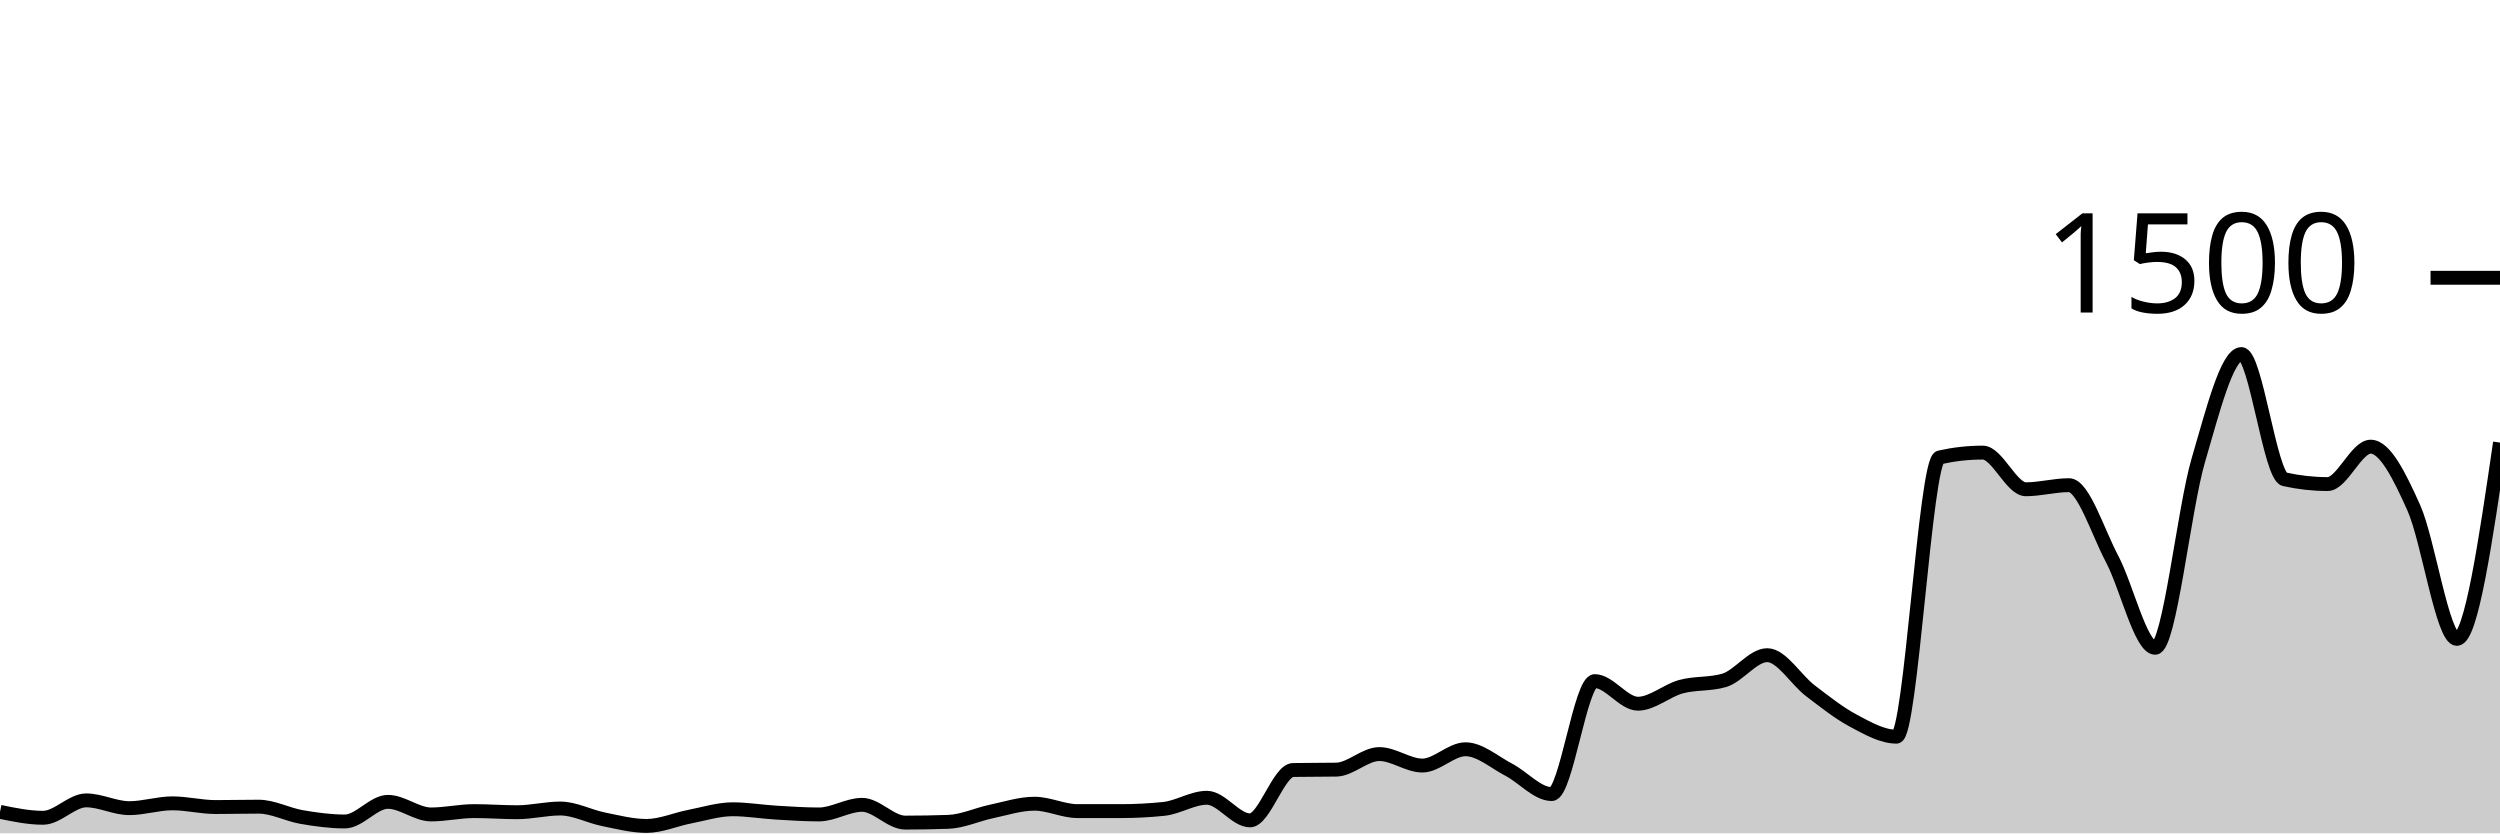
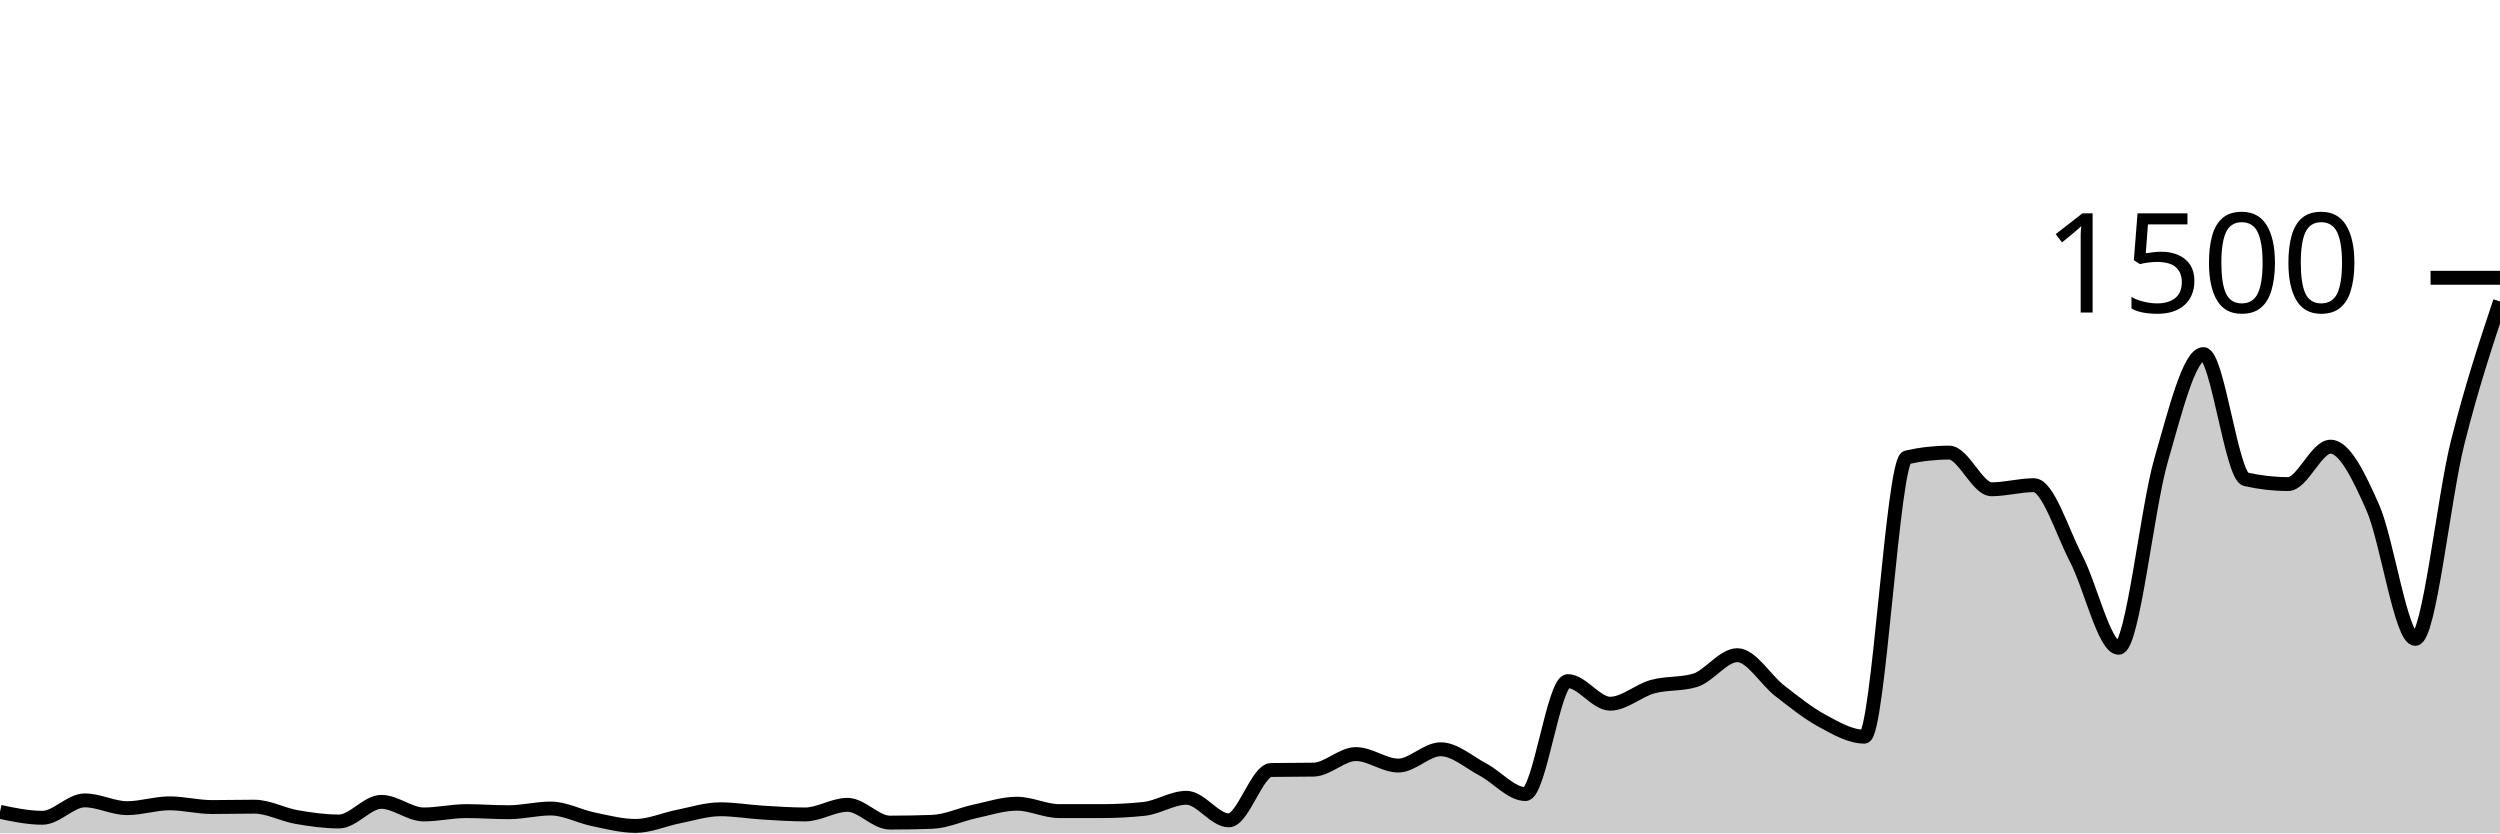
<svg xmlns="http://www.w3.org/2000/svg" viewBox="0 0 180 60">
  <g transform="translate(0,20)">
-     <path class="area" fill="rgba(0, 0, 0, 0.2)" d="M0,38.453C1.034,38.667,2.069,38.88,3.103,38.88C4.138,38.88,5.172,37.627,6.207,37.627C7.241,37.627,8.276,38.187,9.31,38.187C10.345,38.187,11.379,37.84,12.414,37.84C13.448,37.84,14.483,38.107,15.517,38.107C16.552,38.107,17.586,38.08,18.621,38.08C19.655,38.08,20.69,38.649,21.724,38.827C22.759,39.004,23.793,39.147,24.828,39.147C25.862,39.147,26.897,37.733,27.931,37.733C28.966,37.733,30,38.64,31.034,38.64C32.069,38.64,33.103,38.4,34.138,38.4C35.172,38.4,36.207,38.48,37.241,38.48C38.276,38.48,39.31,38.213,40.345,38.213C41.379,38.213,42.414,38.778,43.448,38.987C44.483,39.196,45.517,39.467,46.552,39.467C47.586,39.467,48.621,39,49.655,38.8C50.69,38.6,51.724,38.267,52.759,38.267C53.793,38.267,54.828,38.444,55.862,38.507C56.897,38.569,57.931,38.64,58.966,38.64C60,38.64,61.034,37.947,62.069,37.947C63.103,37.947,64.138,39.227,65.172,39.227C66.207,39.227,67.241,39.209,68.276,39.173C69.31,39.138,70.345,38.644,71.379,38.427C72.414,38.209,73.448,37.867,74.483,37.867C75.517,37.867,76.552,38.4,77.586,38.4C78.621,38.4,79.655,38.4,80.69,38.4C81.724,38.4,82.759,38.347,83.793,38.24C84.828,38.133,85.862,37.44,86.897,37.44C87.931,37.44,88.966,39.067,90,39.067C91.034,39.067,92.069,35.458,93.103,35.44C94.138,35.422,95.172,35.431,96.207,35.413C97.241,35.396,98.276,34.293,99.31,34.293C100.345,34.293,101.379,35.12,102.414,35.12C103.448,35.12,104.483,33.947,105.517,33.947C106.552,33.947,107.586,34.876,108.621,35.413C109.655,35.951,110.69,37.173,111.724,37.173C112.759,37.173,113.793,29.04,114.828,29.04C115.862,29.04,116.897,30.667,117.931,30.667C118.966,30.667,120,29.72,121.034,29.44C122.069,29.16,123.103,29.289,124.138,28.987C125.172,28.684,126.207,27.173,127.241,27.173C128.276,27.173,129.31,28.947,130.345,29.733C131.379,30.52,132.414,31.342,133.448,31.893C134.483,32.444,135.517,33.04,136.552,33.04C137.586,33.04,138.621,13.164,139.655,12.933C140.69,12.702,141.724,12.587,142.759,12.587C143.793,12.587,144.828,15.227,145.862,15.227C146.897,15.227,147.931,14.933,148.966,14.933C150,14.933,151.034,18.289,152.069,20.24C153.103,22.191,154.138,26.64,155.172,26.64C156.207,26.64,157.241,16.671,158.276,13.147C159.31,9.622,160.345,5.493,161.379,5.493C162.414,5.493,163.448,14.276,164.483,14.507C165.517,14.738,166.552,14.853,167.586,14.853C168.621,14.853,169.655,12.16,170.69,12.16C171.724,12.16,172.759,14.253,173.793,16.56C174.828,18.867,175.862,26,176.897,26C177.931,26,178.966,18.933,180,11.867L180,40C178.966,40,177.931,40,176.897,40C175.862,40,174.828,40,173.793,40C172.759,40,171.724,40,170.69,40C169.655,40,168.621,40,167.586,40C166.552,40,165.517,40,164.483,40C163.448,40,162.414,40,161.379,40C160.345,40,159.31,40,158.276,40C157.241,40,156.207,40,155.172,40C154.138,40,153.103,40,152.069,40C151.034,40,150,40,148.966,40C147.931,40,146.897,40,145.862,40C144.828,40,143.793,40,142.759,40C141.724,40,140.69,40,139.655,40C138.621,40,137.586,40,136.552,40C135.517,40,134.483,40,133.448,40C132.414,40,131.379,40,130.345,40C129.31,40,128.276,40,127.241,40C126.207,40,125.172,40,124.138,40C123.103,40,122.069,40,121.034,40C120,40,118.966,40,117.931,40C116.897,40,115.862,40,114.828,40C113.793,40,112.759,40,111.724,40C110.69,40,109.655,40,108.621,40C107.586,40,106.552,40,105.517,40C104.483,40,103.448,40,102.414,40C101.379,40,100.345,40,99.31,40C98.276,40,97.241,40,96.207,40C95.172,40,94.138,40,93.103,40C92.069,40,91.034,40,90,40C88.966,40,87.931,40,86.897,40C85.862,40,84.828,40,83.793,40C82.759,40,81.724,40,80.69,40C79.655,40,78.621,40,77.586,40C76.552,40,75.517,40,74.483,40C73.448,40,72.414,40,71.379,40C70.345,40,69.31,40,68.276,40C67.241,40,66.207,40,65.172,40C64.138,40,63.103,40,62.069,40C61.034,40,60,40,58.966,40C57.931,40,56.897,40,55.862,40C54.828,40,53.793,40,52.759,40C51.724,40,50.69,40,49.655,40C48.621,40,47.586,40,46.552,40C45.517,40,44.483,40,43.448,40C42.414,40,41.379,40,40.345,40C39.31,40,38.276,40,37.241,40C36.207,40,35.172,40,34.138,40C33.103,40,32.069,40,31.034,40C30,40,28.966,40,27.931,40C26.897,40,25.862,40,24.828,40C23.793,40,22.759,40,21.724,40C20.69,40,19.655,40,18.621,40C17.586,40,16.552,40,15.517,40C14.483,40,13.448,40,12.414,40C11.379,40,10.345,40,9.31,40C8.276,40,7.241,40,6.207,40C5.172,40,4.138,40,3.103,40C2.069,40,1.034,40,0,40Z" />
-     <path class="line" stroke="black" fill="none" d="M0,38.453C1.034,38.667,2.069,38.88,3.103,38.88C4.138,38.88,5.172,37.627,6.207,37.627C7.241,37.627,8.276,38.187,9.31,38.187C10.345,38.187,11.379,37.84,12.414,37.84C13.448,37.84,14.483,38.107,15.517,38.107C16.552,38.107,17.586,38.08,18.621,38.08C19.655,38.08,20.69,38.649,21.724,38.827C22.759,39.004,23.793,39.147,24.828,39.147C25.862,39.147,26.897,37.733,27.931,37.733C28.966,37.733,30,38.64,31.034,38.64C32.069,38.64,33.103,38.4,34.138,38.4C35.172,38.4,36.207,38.48,37.241,38.48C38.276,38.48,39.31,38.213,40.345,38.213C41.379,38.213,42.414,38.778,43.448,38.987C44.483,39.196,45.517,39.467,46.552,39.467C47.586,39.467,48.621,39,49.655,38.8C50.69,38.6,51.724,38.267,52.759,38.267C53.793,38.267,54.828,38.444,55.862,38.507C56.897,38.569,57.931,38.64,58.966,38.64C60,38.64,61.034,37.947,62.069,37.947C63.103,37.947,64.138,39.227,65.172,39.227C66.207,39.227,67.241,39.209,68.276,39.173C69.31,39.138,70.345,38.644,71.379,38.427C72.414,38.209,73.448,37.867,74.483,37.867C75.517,37.867,76.552,38.4,77.586,38.4C78.621,38.4,79.655,38.4,80.69,38.4C81.724,38.4,82.759,38.347,83.793,38.24C84.828,38.133,85.862,37.44,86.897,37.44C87.931,37.44,88.966,39.067,90,39.067C91.034,39.067,92.069,35.458,93.103,35.44C94.138,35.422,95.172,35.431,96.207,35.413C97.241,35.396,98.276,34.293,99.31,34.293C100.345,34.293,101.379,35.12,102.414,35.12C103.448,35.12,104.483,33.947,105.517,33.947C106.552,33.947,107.586,34.876,108.621,35.413C109.655,35.951,110.69,37.173,111.724,37.173C112.759,37.173,113.793,29.04,114.828,29.04C115.862,29.04,116.897,30.667,117.931,30.667C118.966,30.667,120,29.72,121.034,29.44C122.069,29.16,123.103,29.289,124.138,28.987C125.172,28.684,126.207,27.173,127.241,27.173C128.276,27.173,129.31,28.947,130.345,29.733C131.379,30.52,132.414,31.342,133.448,31.893C134.483,32.444,135.517,33.04,136.552,33.04C137.586,33.04,138.621,13.164,139.655,12.933C140.69,12.702,141.724,12.587,142.759,12.587C143.793,12.587,144.828,15.227,145.862,15.227C146.897,15.227,147.931,14.933,148.966,14.933C150,14.933,151.034,18.289,152.069,20.24C153.103,22.191,154.138,26.64,155.172,26.64C156.207,26.64,157.241,16.671,158.276,13.147C159.31,9.622,160.345,5.493,161.379,5.493C162.414,5.493,163.448,14.276,164.483,14.507C165.517,14.738,166.552,14.853,167.586,14.853C168.621,14.853,169.655,12.16,170.69,12.16C171.724,12.16,172.759,14.253,173.793,16.56C174.828,18.867,175.862,26,176.897,26C177.931,26,178.966,18.933,180,11.867" />
+     <path class="area" fill="rgba(0, 0, 0, 0.2)" d="M0,38.453C1.017,38.667,2.034,38.88,3.051,38.88C4.068,38.88,5.085,37.627,6.102,37.627C7.119,37.627,8.136,38.187,9.153,38.187C10.169,38.187,11.186,37.84,12.203,37.84C13.22,37.84,14.237,38.107,15.254,38.107C16.271,38.107,17.288,38.08,18.305,38.08C19.322,38.08,20.339,38.649,21.356,38.827C22.373,39.004,23.39,39.147,24.407,39.147C25.424,39.147,26.441,37.733,27.458,37.733C28.475,37.733,29.492,38.64,30.508,38.64C31.525,38.64,32.542,38.4,33.559,38.4C34.576,38.4,35.593,38.48,36.61,38.48C37.627,38.48,38.644,38.213,39.661,38.213C40.678,38.213,41.695,38.778,42.712,38.987C43.729,39.196,44.746,39.467,45.763,39.467C46.78,39.467,47.797,39,48.814,38.8C49.831,38.6,50.847,38.267,51.864,38.267C52.881,38.267,53.898,38.444,54.915,38.507C55.932,38.569,56.949,38.64,57.966,38.64C58.983,38.64,60,37.947,61.017,37.947C62.034,37.947,63.051,39.227,64.068,39.227C65.085,39.227,66.102,39.209,67.119,39.173C68.136,39.138,69.153,38.644,70.169,38.427C71.186,38.209,72.203,37.867,73.22,37.867C74.237,37.867,75.254,38.4,76.271,38.4C77.288,38.4,78.305,38.4,79.322,38.4C80.339,38.4,81.356,38.347,82.373,38.24C83.39,38.133,84.407,37.44,85.424,37.44C86.441,37.44,87.458,39.067,88.475,39.067C89.492,39.067,90.508,35.458,91.525,35.44C92.542,35.422,93.559,35.431,94.576,35.413C95.593,35.396,96.61,34.293,97.627,34.293C98.644,34.293,99.661,35.12,100.678,35.12C101.695,35.12,102.712,33.947,103.729,33.947C104.746,33.947,105.763,34.876,106.78,35.413C107.797,35.951,108.814,37.173,109.831,37.173C110.847,37.173,111.864,29.04,112.881,29.04C113.898,29.04,114.915,30.667,115.932,30.667C116.949,30.667,117.966,29.72,118.983,29.44C120,29.16,121.017,29.289,122.034,28.987C123.051,28.684,124.068,27.173,125.085,27.173C126.102,27.173,127.119,28.947,128.136,29.733C129.153,30.52,130.169,31.342,131.186,31.893C132.203,32.444,133.22,33.04,134.237,33.04C135.254,33.04,136.271,13.164,137.288,12.933C138.305,12.702,139.322,12.587,140.339,12.587C141.356,12.587,142.373,15.227,143.39,15.227C144.407,15.227,145.424,14.933,146.441,14.933C147.458,14.933,148.475,18.289,149.492,20.24C150.508,22.191,151.525,26.64,152.542,26.64C153.559,26.64,154.576,16.671,155.593,13.147C156.61,9.622,157.627,5.493,158.644,5.493C159.661,5.493,160.678,14.276,161.695,14.507C162.712,14.738,163.729,14.853,164.746,14.853C165.763,14.853,166.78,12.16,167.797,12.16C168.814,12.16,169.831,14.253,170.847,16.56C171.864,18.867,172.881,26,173.898,26C174.915,26,175.932,15.916,176.949,11.867C177.966,7.818,178.983,4.762,180,1.707L180,40C178.983,40,177.966,40,176.949,40C175.932,40,174.915,40,173.898,40C172.881,40,171.864,40,170.847,40C169.831,40,168.814,40,167.797,40C166.78,40,165.763,40,164.746,40C163.729,40,162.712,40,161.695,40C160.678,40,159.661,40,158.644,40C157.627,40,156.61,40,155.593,40C154.576,40,153.559,40,152.542,40C151.525,40,150.508,40,149.492,40C148.475,40,147.458,40,146.441,40C145.424,40,144.407,40,143.39,40C142.373,40,141.356,40,140.339,40C139.322,40,138.305,40,137.288,40C136.271,40,135.254,40,134.237,40C133.22,40,132.203,40,131.186,40C130.169,40,129.153,40,128.136,40C127.119,40,126.102,40,125.085,40C124.068,40,123.051,40,122.034,40C121.017,40,120,40,118.983,40C117.966,40,116.949,40,115.932,40C114.915,40,113.898,40,112.881,40C111.864,40,110.847,40,109.831,40C108.814,40,107.797,40,106.78,40C105.763,40,104.746,40,103.729,40C102.712,40,101.695,40,100.678,40C99.661,40,98.644,40,97.627,40C96.61,40,95.593,40,94.576,40C93.559,40,92.542,40,91.525,40C90.508,40,89.492,40,88.475,40C87.458,40,86.441,40,85.424,40C84.407,40,83.39,40,82.373,40C81.356,40,80.339,40,79.322,40C78.305,40,77.288,40,76.271,40C75.254,40,74.237,40,73.22,40C72.203,40,71.186,40,70.169,40C69.153,40,68.136,40,67.119,40C66.102,40,65.085,40,64.068,40C63.051,40,62.034,40,61.017,40C60,40,58.983,40,57.966,40C56.949,40,55.932,40,54.915,40C53.898,40,52.881,40,51.864,40C50.847,40,49.831,40,48.814,40C47.797,40,46.78,40,45.763,40C44.746,40,43.729,40,42.712,40C41.695,40,40.678,40,39.661,40C38.644,40,37.627,40,36.61,40C35.593,40,34.576,40,33.559,40C32.542,40,31.525,40,30.508,40C29.492,40,28.475,40,27.458,40C26.441,40,25.424,40,24.407,40C23.39,40,22.373,40,21.356,40C20.339,40,19.322,40,18.305,40C17.288,40,16.271,40,15.254,40C14.237,40,13.22,40,12.203,40C11.186,40,10.169,40,9.153,40C8.136,40,7.119,40,6.102,40C5.085,40,4.068,40,3.051,40C2.034,40,1.017,40,0,40Z" />
+     <path class="line" stroke="black" fill="none" d="M0,38.453C1.017,38.667,2.034,38.88,3.051,38.88C4.068,38.88,5.085,37.627,6.102,37.627C7.119,37.627,8.136,38.187,9.153,38.187C10.169,38.187,11.186,37.84,12.203,37.84C13.22,37.84,14.237,38.107,15.254,38.107C16.271,38.107,17.288,38.08,18.305,38.08C19.322,38.08,20.339,38.649,21.356,38.827C22.373,39.004,23.39,39.147,24.407,39.147C25.424,39.147,26.441,37.733,27.458,37.733C28.475,37.733,29.492,38.64,30.508,38.64C31.525,38.64,32.542,38.4,33.559,38.4C34.576,38.4,35.593,38.48,36.61,38.48C37.627,38.48,38.644,38.213,39.661,38.213C40.678,38.213,41.695,38.778,42.712,38.987C43.729,39.196,44.746,39.467,45.763,39.467C46.78,39.467,47.797,39,48.814,38.8C49.831,38.6,50.847,38.267,51.864,38.267C52.881,38.267,53.898,38.444,54.915,38.507C55.932,38.569,56.949,38.64,57.966,38.64C58.983,38.64,60,37.947,61.017,37.947C62.034,37.947,63.051,39.227,64.068,39.227C65.085,39.227,66.102,39.209,67.119,39.173C68.136,39.138,69.153,38.644,70.169,38.427C71.186,38.209,72.203,37.867,73.22,37.867C74.237,37.867,75.254,38.4,76.271,38.4C77.288,38.4,78.305,38.4,79.322,38.4C80.339,38.4,81.356,38.347,82.373,38.24C83.39,38.133,84.407,37.44,85.424,37.44C86.441,37.44,87.458,39.067,88.475,39.067C89.492,39.067,90.508,35.458,91.525,35.44C92.542,35.422,93.559,35.431,94.576,35.413C95.593,35.396,96.61,34.293,97.627,34.293C98.644,34.293,99.661,35.12,100.678,35.12C101.695,35.12,102.712,33.947,103.729,33.947C104.746,33.947,105.763,34.876,106.78,35.413C107.797,35.951,108.814,37.173,109.831,37.173C110.847,37.173,111.864,29.04,112.881,29.04C113.898,29.04,114.915,30.667,115.932,30.667C116.949,30.667,117.966,29.72,118.983,29.44C120,29.16,121.017,29.289,122.034,28.987C123.051,28.684,124.068,27.173,125.085,27.173C126.102,27.173,127.119,28.947,128.136,29.733C129.153,30.52,130.169,31.342,131.186,31.893C132.203,32.444,133.22,33.04,134.237,33.04C135.254,33.04,136.271,13.164,137.288,12.933C138.305,12.702,139.322,12.587,140.339,12.587C141.356,12.587,142.373,15.227,143.39,15.227C144.407,15.227,145.424,14.933,146.441,14.933C147.458,14.933,148.475,18.289,149.492,20.24C150.508,22.191,151.525,26.64,152.542,26.64C153.559,26.64,154.576,16.671,155.593,13.147C156.61,9.622,157.627,5.493,158.644,5.493C159.661,5.493,160.678,14.276,161.695,14.507C162.712,14.738,163.729,14.853,164.746,14.853C165.763,14.853,166.78,12.16,167.797,12.16C168.814,12.16,169.831,14.253,170.847,16.56C171.864,18.867,172.881,26,173.898,26C174.915,26,175.932,15.916,176.949,11.867C177.966,7.818,178.983,4.762,180,1.707" />
    <path class="axis-ceiling" stroke-width="1" stroke="black" fill="none" d="M175,0L180,0" />
    <text class="axis-ceiling-label" font-family="sans-serif" text-anchor="end" font-size="10px" x="170" y="2.5">1500</text>
  </g>
</svg>
